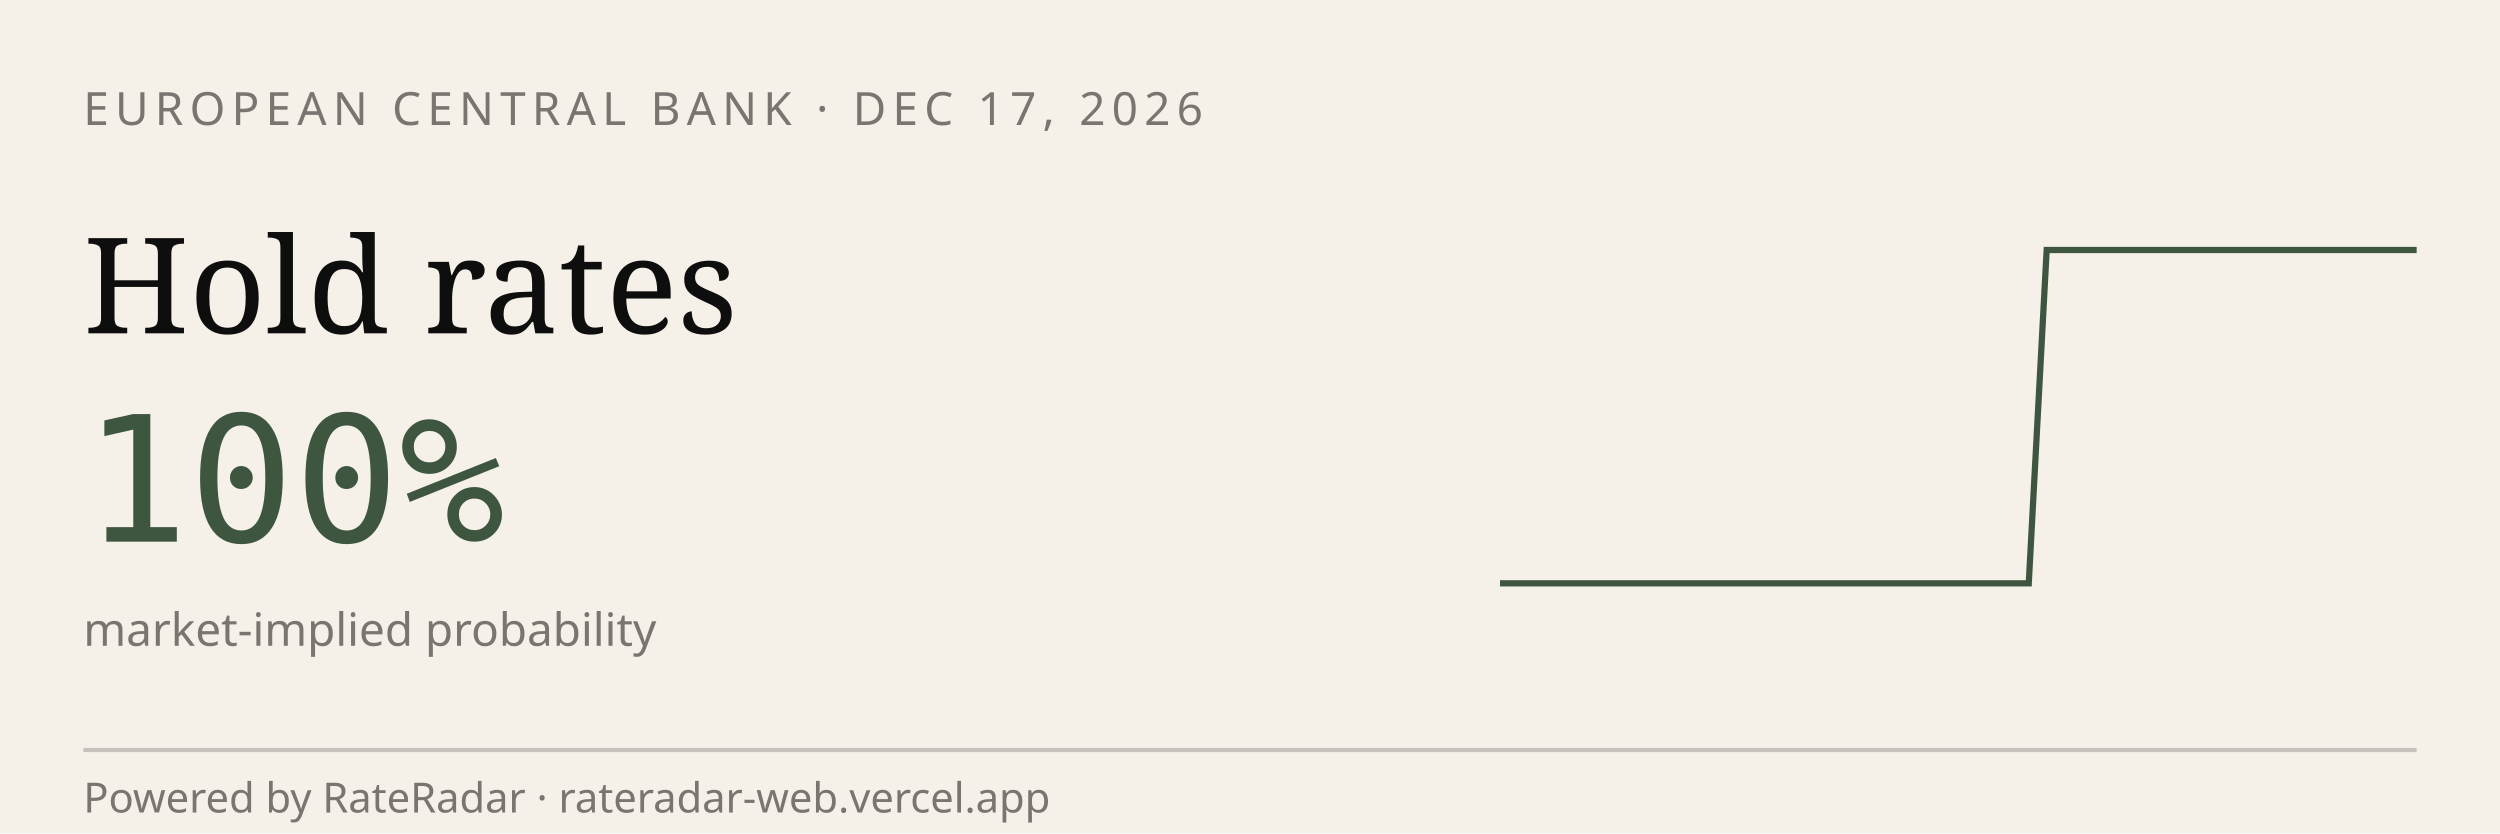
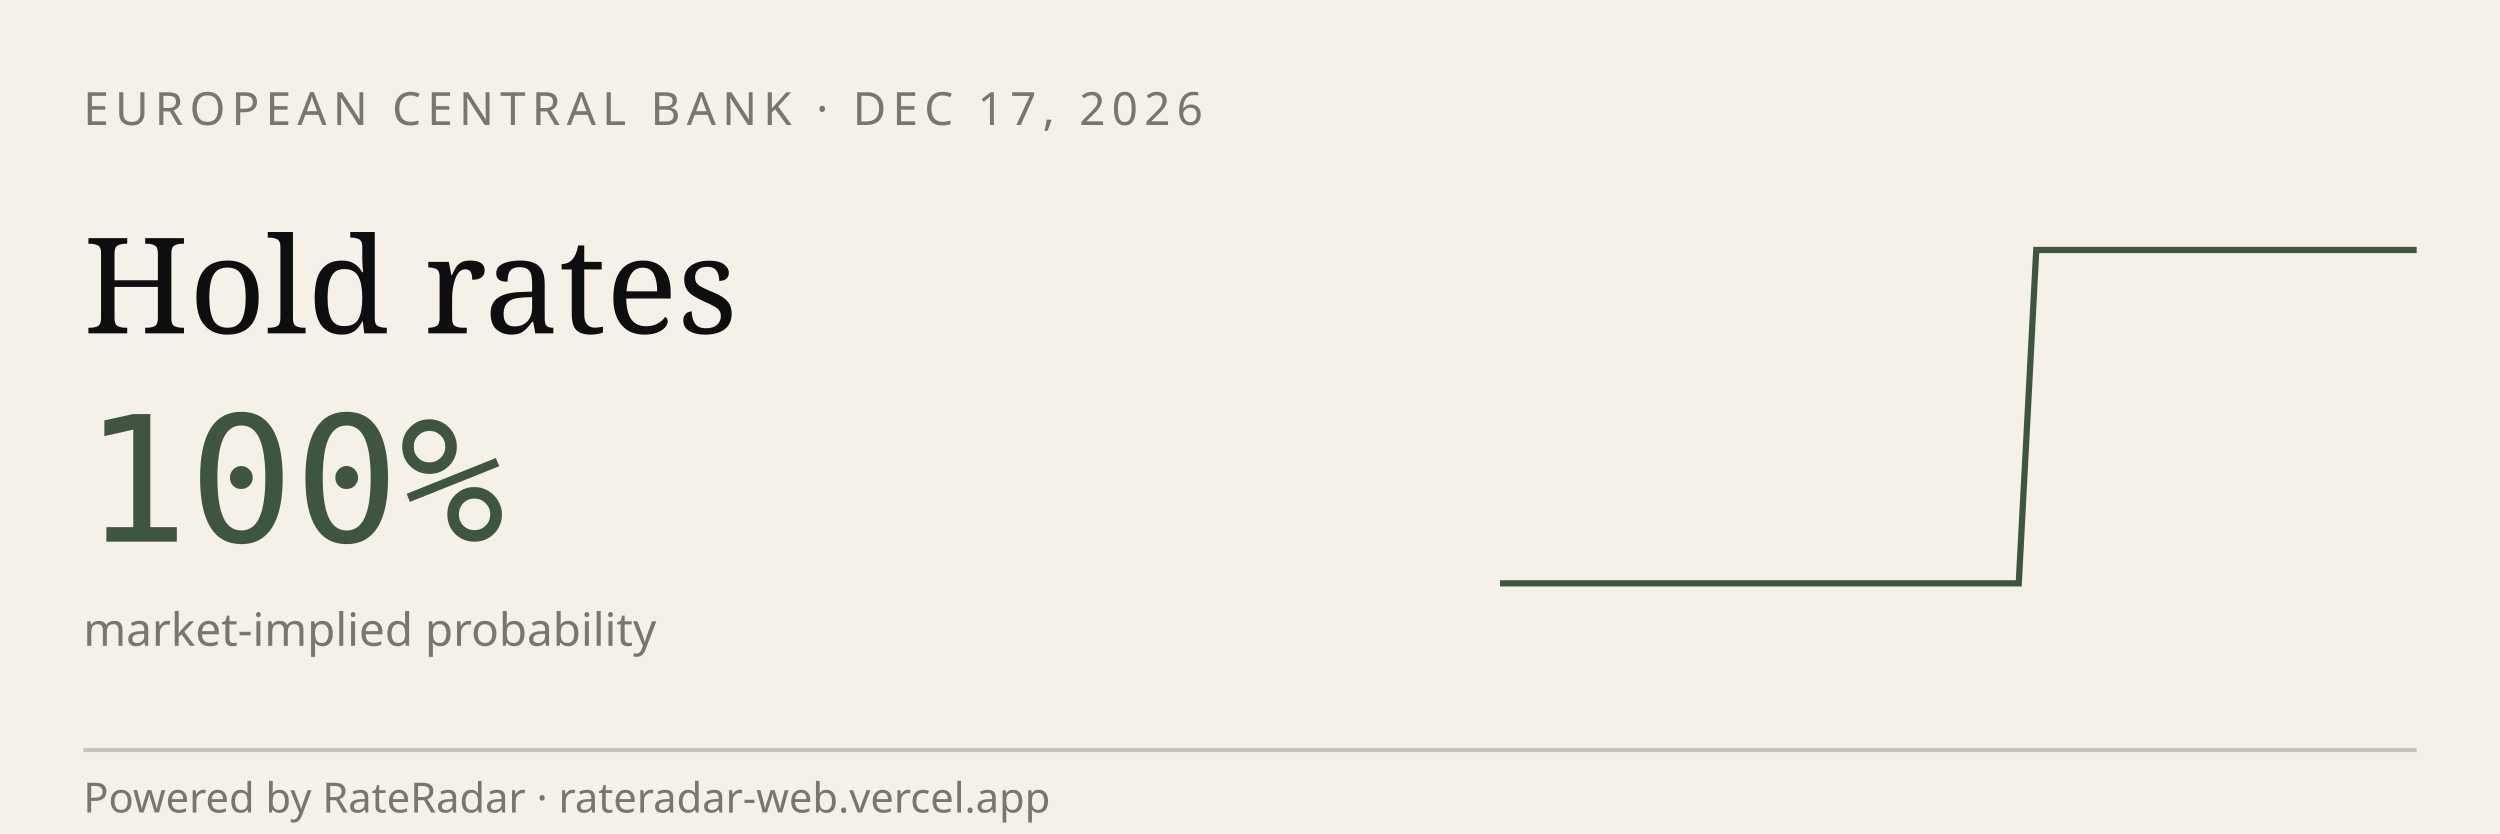
<svg xmlns="http://www.w3.org/2000/svg" viewBox="0 0 600 200" width="600" height="200" role="img" aria-label="RateRadar live odds for ECB 2026-12-17">
  <rect width="600" height="200" fill="#F5F1E8" />
  <text x="20" y="30" font-family="sans-serif" font-size="11" letter-spacing="1.5" fill="#7A7570">EUROPEAN CENTRAL BANK · DEC 17, 2026</text>
  <text x="20" y="80" font-family="Georgia, serif" font-size="32" fill="#0E0E0E">Hold rates</text>
  <text x="20" y="130" font-family="monospace" font-size="42" fill="#3E5640">100%</text>
  <text x="20" y="155" font-family="sans-serif" font-size="11" fill="#7A7570">market-implied probability</text>
-   <path d="M 360.0,140.0 L 364.2,140.0 L 368.5,140.0 L 372.7,140.0 L 376.9,140.0 L 381.2,140.0 L 385.4,140.0 L 389.6,140.0 L 393.8,140.0 L 398.1,140.0 L 402.3,140.0 L 406.5,140.0 L 410.8,140.0 L 415.0,140.0 L 419.2,140.0 L 423.5,140.0 L 427.7,140.0 L 431.9,140.0 L 436.2,140.0 L 440.4,140.0 L 444.6,140.0 L 448.8,140.0 L 453.1,140.0 L 457.3,140.0 L 461.5,140.0 L 465.8,140.0 L 470.0,140.0 L 474.2,140.0 L 478.5,140.0 L 482.7,140.0 L 486.9,140.0 L 491.2,60.0 L 495.4,60.0 L 499.6,60.0 L 503.8,60.0 L 508.1,60.0 L 512.3,60.0 L 516.5,60.0 L 520.8,60.0 L 525.0,60.0 L 529.2,60.0 L 533.5,60.0 L 537.7,60.0 L 541.9,60.0 L 546.2,60.0 L 550.4,60.0 L 554.6,60.0 L 558.8,60.0 L 563.1,60.0 L 567.3,60.0 L 571.5,60.0 L 575.8,60.0 L 580.0,60.0" stroke="#3E5640" stroke-width="1.5" fill="none" />
+   <path d="M 360.0,140.0 L 364.2,140.0 L 368.3,140.0 L 372.5,140.0 L 376.6,140.0 L 380.8,140.0 L 384.9,140.0 L 389.1,140.0 L 393.2,140.0 L 397.4,140.0 L 401.5,140.0 L 405.7,140.0 L 409.8,140.0 L 414.0,140.0 L 418.1,140.0 L 422.3,140.0 L 426.4,140.0 L 430.6,140.0 L 434.7,140.0 L 438.9,140.0 L 443.0,140.0 L 447.2,140.0 L 451.3,140.0 L 455.5,140.0 L 459.6,140.0 L 463.8,140.0 L 467.9,140.0 L 472.1,140.0 L 476.2,140.0 L 480.4,140.0 L 484.5,140.0 L 488.7,60.0 L 492.8,60.0 L 497.0,60.0 L 501.1,60.0 L 505.3,60.0 L 509.4,60.0 L 513.6,60.0 L 517.7,60.0 L 521.9,60.0 L 526.0,60.0 L 530.2,60.0 L 534.3,60.0 L 538.5,60.0 L 542.6,60.0 L 546.8,60.0 L 550.9,60.0 L 555.1,60.0 L 559.2,60.0 L 563.4,60.0 L 567.5,60.0 L 571.7,60.0 L 575.8,60.0 L 580.0,60.0" stroke="#3E5640" stroke-width="1.5" fill="none" />
  <line x1="20" y1="180" x2="580" y2="180" stroke="#0E0E0E33" />
  <text x="20" y="195" font-family="sans-serif" font-size="10" fill="#7A7570">Powered by RateRadar · rateradar-web.vercel.app</text>
</svg>
